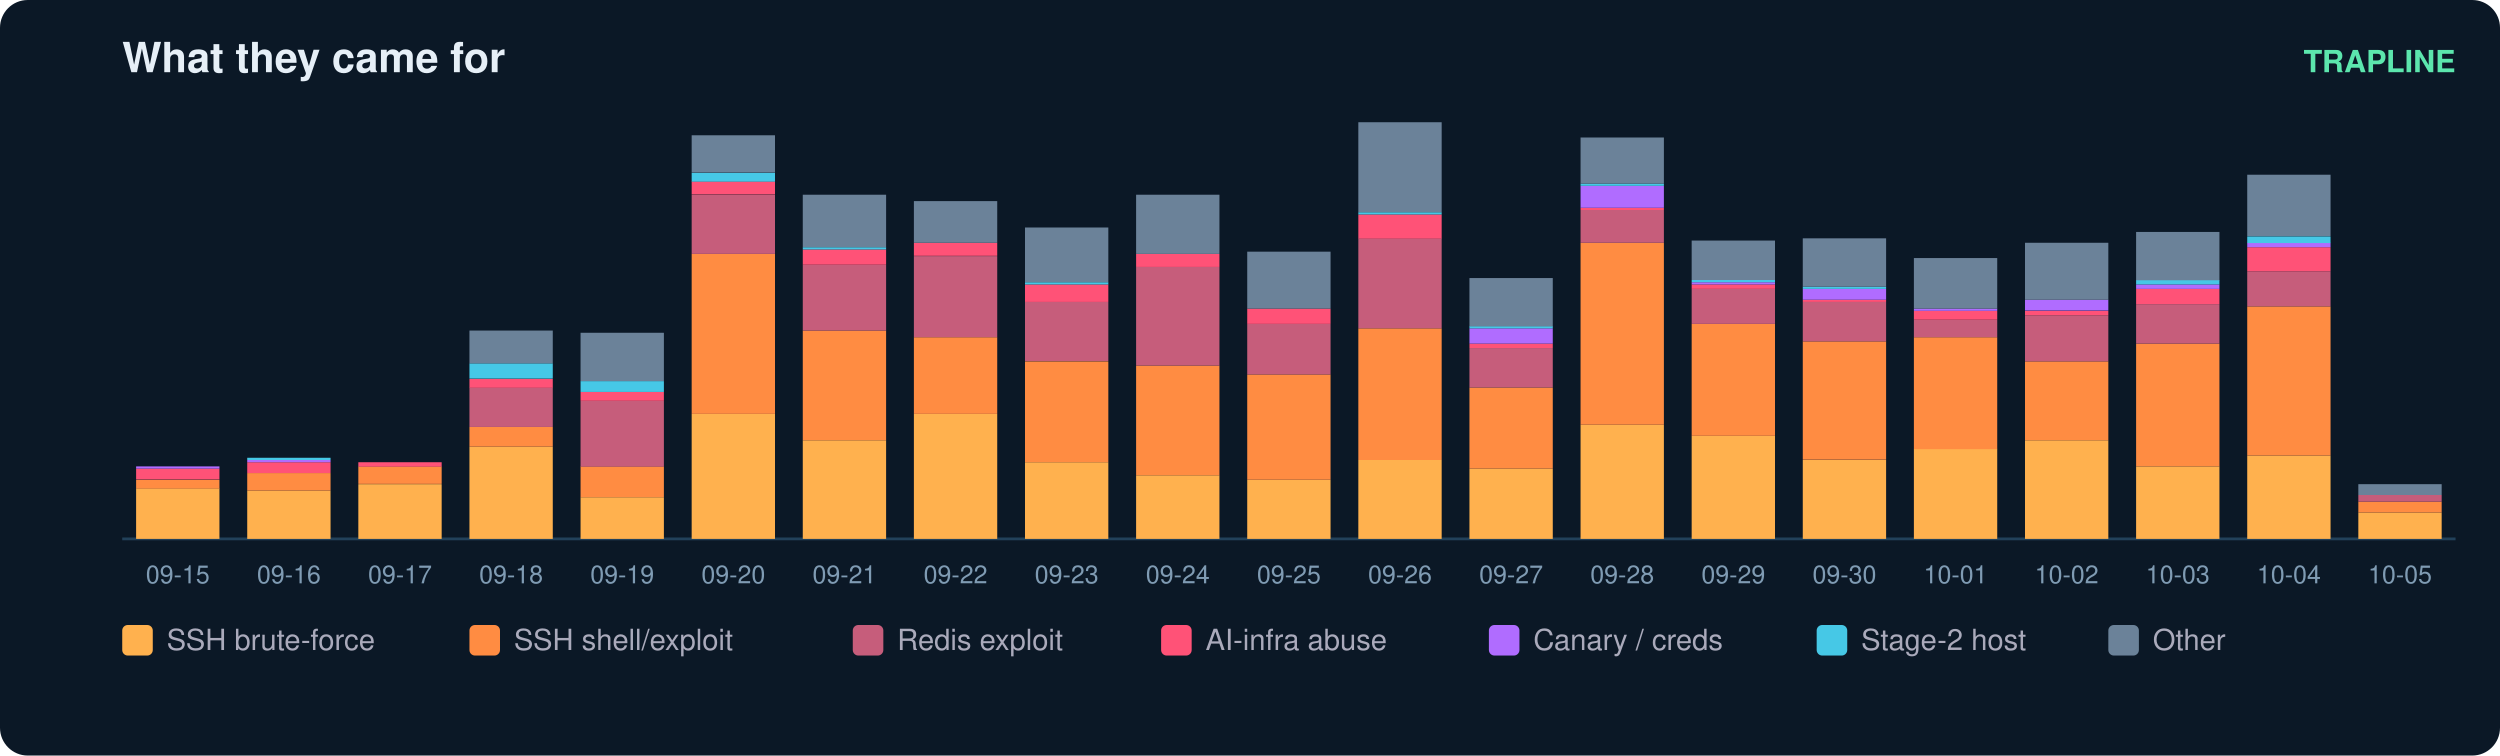
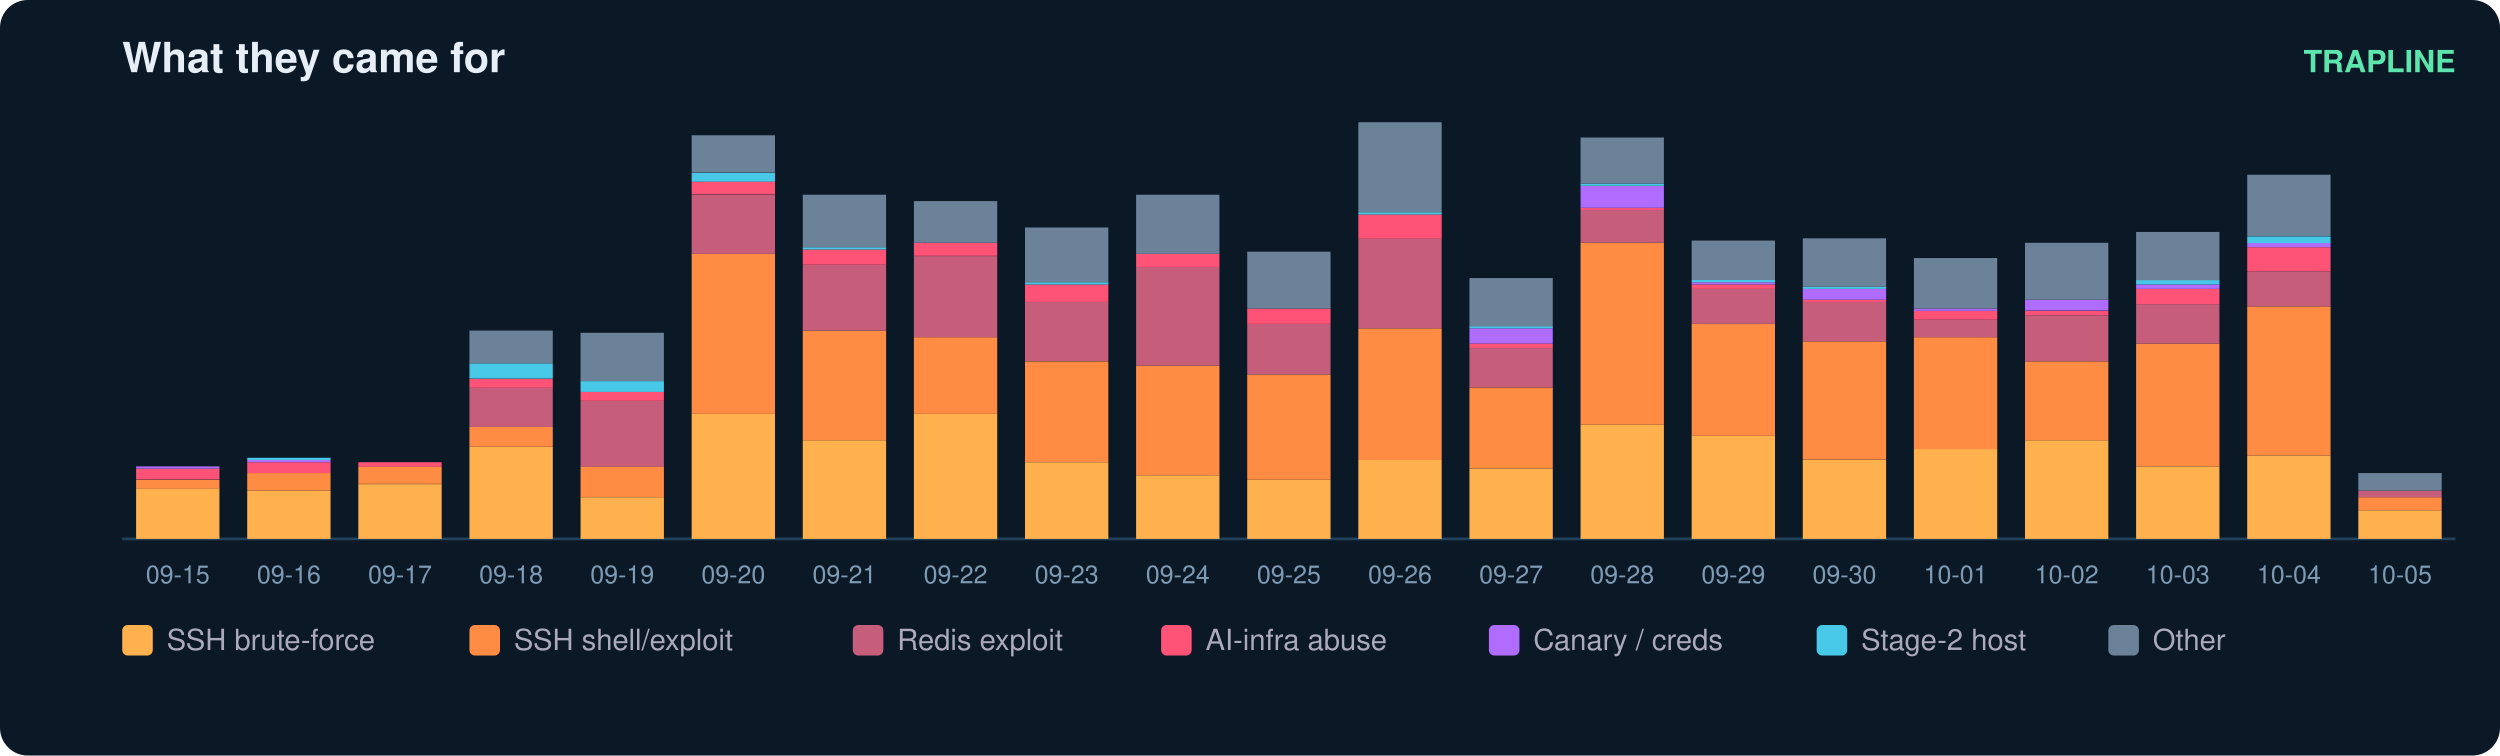
<svg xmlns="http://www.w3.org/2000/svg" width="900" height="272" viewBox="0 0 900 272" font-family="ui-sans-serif,Segoe UI,Helvetica,Arial">
  <rect width="900" height="272" rx="10" fill="#0b1826" />
  <text x="44" y="26" fill="#e6eff7" font-size="15" font-weight="700">What they came for</text>
  <text x="884" y="26" fill="#5ce6ad" font-size="11" text-anchor="end" font-weight="600">TRAPLINE</text>
  <line x1="44" y1="194" x2="884" y2="194" stroke="#22415a" />
  <rect x="49" y="175.8" width="30" height="18.2" fill="#ffb14e" />
  <rect x="49" y="172.7" width="30" height="3.2" fill="#ff8c42" />
  <rect x="49" y="168.7" width="30" height="3.9" fill="#ff5277" />
  <rect x="49" y="167.9" width="30" height="0.8" fill="#b06cff" />
  <text x="64.0" y="210.0" fill="#7f9bb3" font-size="9" text-anchor="middle">09-15</text>
  <rect x="89" y="176.6" width="30" height="17.4" fill="#ffb14e" />
  <rect x="89" y="170.3" width="30" height="6.3" fill="#ff8c42" />
  <rect x="89" y="166.4" width="30" height="3.9" fill="#ff5277" />
  <rect x="89" y="165.6" width="30" height="0.8" fill="#b06cff" />
  <rect x="89" y="164.8" width="30" height="0.8" fill="#46c8e6" />
  <text x="104.0" y="210.0" fill="#7f9bb3" font-size="9" text-anchor="middle">09-16</text>
  <rect x="129" y="174.3" width="30" height="19.7" fill="#ffb14e" />
  <rect x="129" y="167.9" width="30" height="6.3" fill="#ff8c42" />
  <rect x="129" y="166.4" width="30" height="1.6" fill="#ff5277" />
  <text x="144.0" y="210.0" fill="#7f9bb3" font-size="9" text-anchor="middle">09-17</text>
  <rect x="169" y="160.8" width="30" height="33.2" fill="#ffb14e" />
  <rect x="169" y="153.7" width="30" height="7.1" fill="#ff8c42" />
  <rect x="169" y="139.5" width="30" height="14.2" fill="#c65d7b" />
  <rect x="169" y="136.4" width="30" height="3.2" fill="#ff5277" />
  <rect x="169" y="130.8" width="30" height="5.5" fill="#46c8e6" />
  <rect x="169" y="119.0" width="30" height="11.8" fill="#6b8299" />
  <text x="184.0" y="210.0" fill="#7f9bb3" font-size="9" text-anchor="middle">09-18</text>
  <rect x="209" y="179.0" width="30" height="15.0" fill="#ffb14e" />
  <rect x="209" y="167.9" width="30" height="11.1" fill="#ff8c42" />
  <rect x="209" y="144.3" width="30" height="23.7" fill="#c65d7b" />
  <rect x="209" y="141.1" width="30" height="3.2" fill="#ff5277" />
  <rect x="209" y="137.2" width="30" height="3.9" fill="#46c8e6" />
  <rect x="209" y="119.8" width="30" height="17.4" fill="#6b8299" />
  <text x="224.0" y="210.0" fill="#7f9bb3" font-size="9" text-anchor="middle">09-19</text>
  <rect x="249" y="149.0" width="30" height="45.0" fill="#ffb14e" />
  <rect x="249" y="91.4" width="30" height="57.6" fill="#ff8c42" />
  <rect x="249" y="70.1" width="30" height="21.3" fill="#c65d7b" />
  <rect x="249" y="65.3" width="30" height="4.7" fill="#ff5277" />
  <rect x="249" y="62.2" width="30" height="3.2" fill="#46c8e6" />
  <rect x="249" y="48.7" width="30" height="13.4" fill="#6b8299" />
  <text x="264.0" y="210.0" fill="#7f9bb3" font-size="9" text-anchor="middle">09-20</text>
  <rect x="289" y="158.5" width="30" height="35.5" fill="#ffb14e" />
  <rect x="289" y="119.0" width="30" height="39.5" fill="#ff8c42" />
  <rect x="289" y="95.3" width="30" height="23.7" fill="#c65d7b" />
  <rect x="289" y="89.8" width="30" height="5.5" fill="#ff5277" />
  <rect x="289" y="89.0" width="30" height="0.8" fill="#46c8e6" />
  <rect x="289" y="70.1" width="30" height="18.9" fill="#6b8299" />
  <text x="304.0" y="210.0" fill="#7f9bb3" font-size="9" text-anchor="middle">09-21</text>
  <rect x="329" y="149.0" width="30" height="45.0" fill="#ffb14e" />
  <rect x="329" y="121.4" width="30" height="27.6" fill="#ff8c42" />
  <rect x="329" y="92.2" width="30" height="29.2" fill="#c65d7b" />
  <rect x="329" y="87.4" width="30" height="4.7" fill="#ff5277" />
  <rect x="329" y="72.4" width="30" height="15.0" fill="#6b8299" />
  <text x="344.0" y="210.0" fill="#7f9bb3" font-size="9" text-anchor="middle">09-22</text>
  <rect x="369" y="166.4" width="30" height="27.6" fill="#ffb14e" />
  <rect x="369" y="130.1" width="30" height="36.3" fill="#ff8c42" />
  <rect x="369" y="108.7" width="30" height="21.3" fill="#c65d7b" />
  <rect x="369" y="102.4" width="30" height="6.3" fill="#ff5277" />
  <rect x="369" y="101.6" width="30" height="0.8" fill="#46c8e6" />
  <rect x="369" y="81.9" width="30" height="19.7" fill="#6b8299" />
  <text x="384.0" y="210.0" fill="#7f9bb3" font-size="9" text-anchor="middle">09-23</text>
  <rect x="409" y="171.1" width="30" height="22.9" fill="#ffb14e" />
  <rect x="409" y="131.6" width="30" height="39.5" fill="#ff8c42" />
  <rect x="409" y="96.1" width="30" height="35.5" fill="#c65d7b" />
  <rect x="409" y="91.4" width="30" height="4.7" fill="#ff5277" />
  <rect x="409" y="70.1" width="30" height="21.3" fill="#6b8299" />
  <text x="424.0" y="210.0" fill="#7f9bb3" font-size="9" text-anchor="middle">09-24</text>
  <rect x="449" y="172.7" width="30" height="21.3" fill="#ffb14e" />
  <rect x="449" y="134.8" width="30" height="37.9" fill="#ff8c42" />
  <rect x="449" y="116.6" width="30" height="18.2" fill="#c65d7b" />
  <rect x="449" y="111.1" width="30" height="5.5" fill="#ff5277" />
  <rect x="449" y="90.6" width="30" height="20.5" fill="#6b8299" />
  <text x="464.0" y="210.0" fill="#7f9bb3" font-size="9" text-anchor="middle">09-25</text>
  <rect x="489" y="165.6" width="30" height="28.4" fill="#ffb14e" />
  <rect x="489" y="118.2" width="30" height="47.4" fill="#ff8c42" />
  <rect x="489" y="85.8" width="30" height="32.4" fill="#c65d7b" />
  <rect x="489" y="77.2" width="30" height="8.7" fill="#ff5277" />
  <rect x="489" y="76.4" width="30" height="0.8" fill="#46c8e6" />
  <rect x="489" y="44.0" width="30" height="32.4" fill="#6b8299" />
  <text x="504.0" y="210.0" fill="#7f9bb3" font-size="9" text-anchor="middle">09-26</text>
  <rect x="529" y="168.7" width="30" height="25.3" fill="#ffb14e" />
  <rect x="529" y="139.5" width="30" height="29.2" fill="#ff8c42" />
  <rect x="529" y="125.3" width="30" height="14.2" fill="#c65d7b" />
  <rect x="529" y="123.7" width="30" height="1.6" fill="#ff5277" />
  <rect x="529" y="118.2" width="30" height="5.5" fill="#b06cff" />
  <rect x="529" y="117.4" width="30" height="0.8" fill="#46c8e6" />
  <rect x="529" y="100.1" width="30" height="17.4" fill="#6b8299" />
  <text x="544.0" y="210.0" fill="#7f9bb3" font-size="9" text-anchor="middle">09-27</text>
  <rect x="569" y="152.9" width="30" height="41.1" fill="#ffb14e" />
  <rect x="569" y="87.4" width="30" height="65.5" fill="#ff8c42" />
  <rect x="569" y="75.6" width="30" height="11.8" fill="#c65d7b" />
  <rect x="569" y="74.8" width="30" height="0.8" fill="#ff5277" />
  <rect x="569" y="66.9" width="30" height="7.9" fill="#b06cff" />
  <rect x="569" y="66.1" width="30" height="0.8" fill="#46c8e6" />
  <rect x="569" y="49.5" width="30" height="16.6" fill="#6b8299" />
  <text x="584.0" y="210.0" fill="#7f9bb3" font-size="9" text-anchor="middle">09-28</text>
  <rect x="609" y="156.9" width="30" height="37.1" fill="#ffb14e" />
  <rect x="609" y="116.6" width="30" height="40.3" fill="#ff8c42" />
  <rect x="609" y="104.0" width="30" height="12.6" fill="#c65d7b" />
  <rect x="609" y="102.4" width="30" height="1.6" fill="#ff5277" />
  <rect x="609" y="101.6" width="30" height="0.8" fill="#b06cff" />
  <rect x="609" y="100.8" width="30" height="0.8" fill="#46c8e6" />
  <rect x="609" y="86.6" width="30" height="14.2" fill="#6b8299" />
  <text x="624.0" y="210.0" fill="#7f9bb3" font-size="9" text-anchor="middle">09-29</text>
  <rect x="649" y="165.6" width="30" height="28.4" fill="#ffb14e" />
  <rect x="649" y="122.9" width="30" height="42.6" fill="#ff8c42" />
  <rect x="649" y="108.7" width="30" height="14.2" fill="#c65d7b" />
  <rect x="649" y="107.9" width="30" height="0.8" fill="#ff5277" />
  <rect x="649" y="104.0" width="30" height="3.9" fill="#b06cff" />
  <rect x="649" y="103.2" width="30" height="0.8" fill="#46c8e6" />
  <rect x="649" y="85.8" width="30" height="17.4" fill="#6b8299" />
  <text x="664.0" y="210.0" fill="#7f9bb3" font-size="9" text-anchor="middle">09-30</text>
  <rect x="689" y="161.6" width="30" height="32.4" fill="#ffb14e" />
  <rect x="689" y="121.4" width="30" height="40.3" fill="#ff8c42" />
  <rect x="689" y="115.1" width="30" height="6.3" fill="#c65d7b" />
  <rect x="689" y="111.9" width="30" height="3.2" fill="#ff5277" />
  <rect x="689" y="111.1" width="30" height="0.8" fill="#b06cff" />
  <rect x="689" y="92.9" width="30" height="18.2" fill="#6b8299" />
  <text x="704.0" y="210.0" fill="#7f9bb3" font-size="9" text-anchor="middle">10-01</text>
  <rect x="729" y="158.5" width="30" height="35.5" fill="#ffb14e" />
  <rect x="729" y="130.1" width="30" height="28.4" fill="#ff8c42" />
  <rect x="729" y="113.5" width="30" height="16.6" fill="#c65d7b" />
  <rect x="729" y="111.9" width="30" height="1.6" fill="#ff5277" />
  <rect x="729" y="107.9" width="30" height="3.9" fill="#b06cff" />
  <rect x="729" y="87.4" width="30" height="20.5" fill="#6b8299" />
  <text x="744.0" y="210.0" fill="#7f9bb3" font-size="9" text-anchor="middle">10-02</text>
  <rect x="769" y="167.9" width="30" height="26.1" fill="#ffb14e" />
  <rect x="769" y="123.7" width="30" height="44.2" fill="#ff8c42" />
  <rect x="769" y="109.5" width="30" height="14.2" fill="#c65d7b" />
  <rect x="769" y="104.0" width="30" height="5.5" fill="#ff5277" />
  <rect x="769" y="102.4" width="30" height="1.6" fill="#b06cff" />
  <rect x="769" y="100.8" width="30" height="1.6" fill="#46c8e6" />
  <rect x="769" y="83.5" width="30" height="17.4" fill="#6b8299" />
  <text x="784.0" y="210.0" fill="#7f9bb3" font-size="9" text-anchor="middle">10-03</text>
  <rect x="809" y="164.0" width="30" height="30.0" fill="#ffb14e" />
  <rect x="809" y="110.3" width="30" height="53.7" fill="#ff8c42" />
  <rect x="809" y="97.7" width="30" height="12.6" fill="#c65d7b" />
  <rect x="809" y="89.0" width="30" height="8.7" fill="#ff5277" />
  <rect x="809" y="87.4" width="30" height="1.6" fill="#b06cff" />
  <rect x="809" y="85.1" width="30" height="2.4" fill="#46c8e6" />
  <rect x="809" y="62.9" width="30" height="22.1" fill="#6b8299" />
  <text x="824.0" y="210.0" fill="#7f9bb3" font-size="9" text-anchor="middle">10-04</text>
-   <rect x="849" y="184.5" width="30" height="9.5" fill="#ffb14e" />
-   <rect x="849" y="180.6" width="30" height="3.9" fill="#ff8c42" />
-   <rect x="849" y="178.2" width="30" height="2.4" fill="#c65d7b" />
-   <rect x="849" y="174.3" width="30" height="3.9" fill="#6b8299" />
+   <rect x="849" y="183.7" width="30" height="10.3" fill="#ffb14e" />
+   <rect x="849" y="179.0" width="30" height="4.7" fill="#ff8c42" />
+   <rect x="849" y="176.6" width="30" height="2.4" fill="#c65d7b" />
+   <rect x="849" y="170.3" width="30" height="6.3" fill="#6b8299" />
  <text x="864.0" y="210.0" fill="#7f9bb3" font-size="9" text-anchor="middle">10-05</text>
  <rect x="44" y="225" width="11" height="11" rx="2" fill="#ffb14e" />
  <text x="60" y="234" fill="#aab" font-size="10.5">SSH brute-force</text>
  <rect x="169" y="225" width="11" height="11" rx="2" fill="#ff8c42" />
  <text x="185" y="234" fill="#aab" font-size="10.5">SSH shell/exploit</text>
  <rect x="307" y="225" width="11" height="11" rx="2" fill="#c65d7b" />
  <text x="323" y="234" fill="#aab" font-size="10.5">Redis exploit</text>
  <rect x="418" y="225" width="11" height="11" rx="2" fill="#ff5277" />
  <text x="434" y="234" fill="#aab" font-size="10.5">AI-infra abuse</text>
  <rect x="536" y="225" width="11" height="11" rx="2" fill="#b06cff" />
  <text x="552" y="234" fill="#aab" font-size="10.5">Canary / creds</text>
  <rect x="654" y="225" width="11" height="11" rx="2" fill="#46c8e6" />
  <text x="670" y="234" fill="#aab" font-size="10.5">Stage-2 host</text>
  <rect x="759" y="225" width="11" height="11" rx="2" fill="#6b8299" />
  <text x="775" y="234" fill="#aab" font-size="10.5">Other</text>
</svg>
